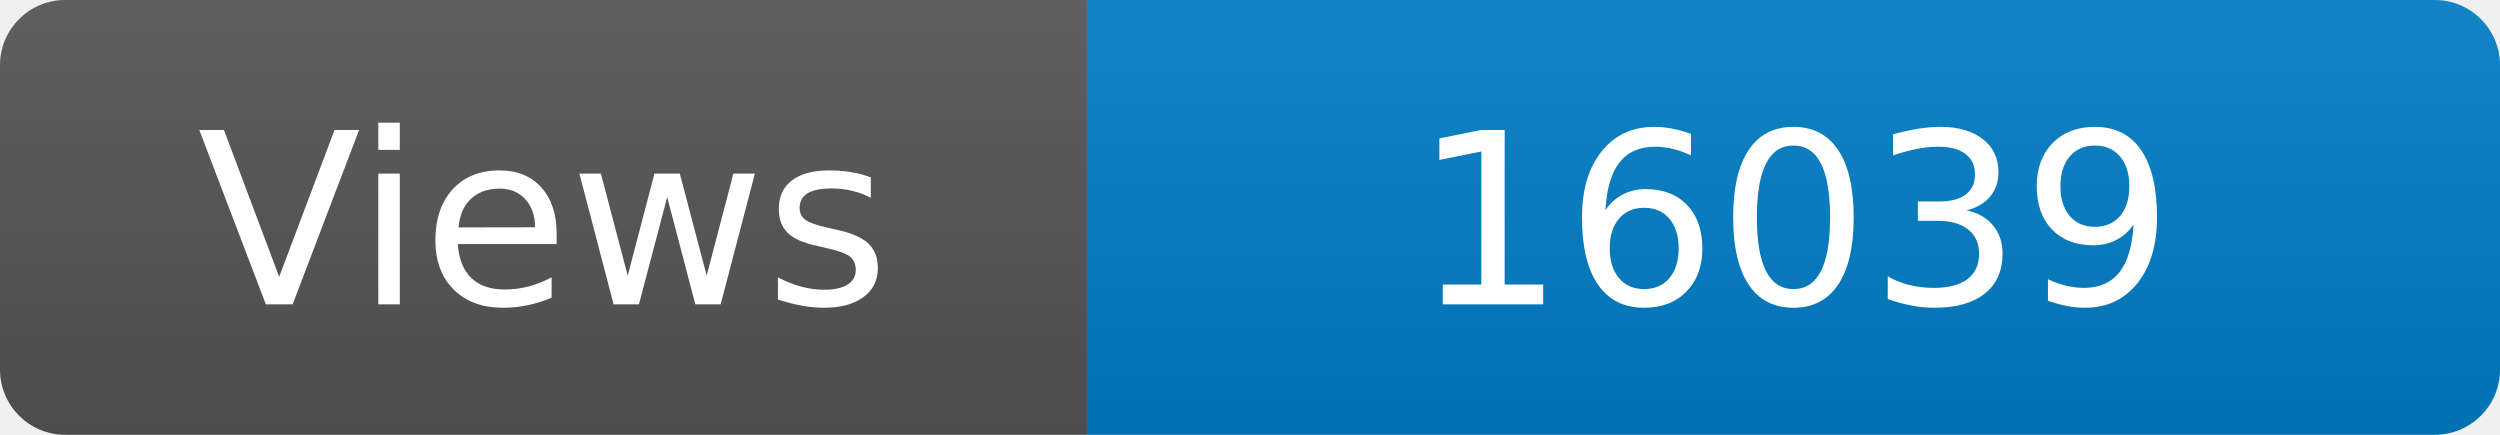
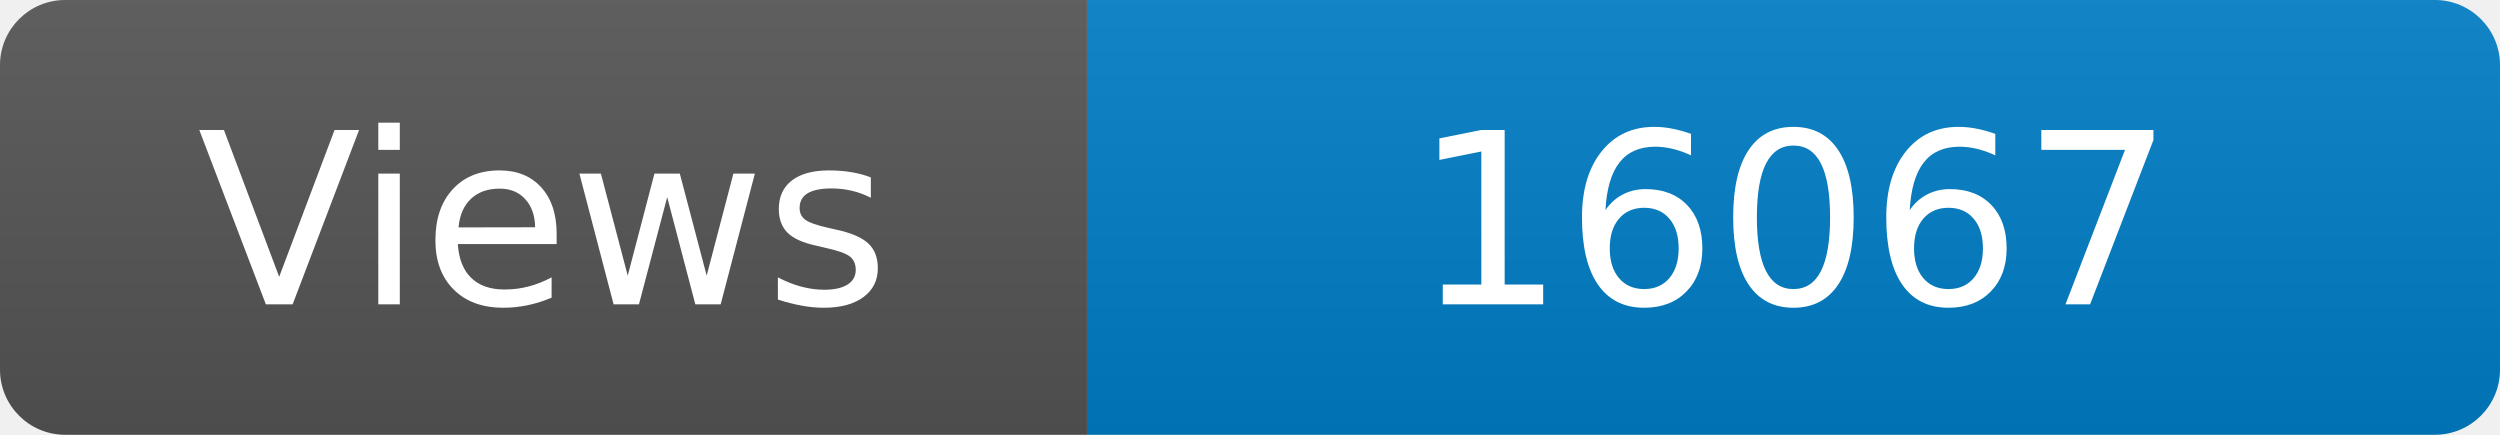
<svg xmlns="http://www.w3.org/2000/svg" width="115" height="20" role="img" aria-label="Maintained?: yes">
  <linearGradient id="s" x2="0" y2="100%">
    <stop offset="0" stop-color="#bbb" stop-opacity=".1" />
    <stop offset="1" stop-opacity=".1" />
  </linearGradient>
  <clipPath id="r">
    <rect width="115" height="20" rx="3" fill="#fff" />
  </clipPath>
  <g clip-path="url(#r)">
    <rect width="50" height="20" fill="#555" />
    <rect x="50" width="160" height="20" fill="#007ec6" />
    <rect width="115" height="20" fill="url(#s)" />
  </g>
  <g fill="#fff" text-anchor="middle" font-family="Verdana,Geneva,DejaVu Sans,sans-serif" font-size="110">
    <text x="250" y="140" transform="scale(.1)" fill="#fff">Views</text>
-     <text x="825" y="140" transform="scale(.1)" fill="#fff">16039</text>
+     <text x="825" y="140" transform="scale(.1)" fill="#fff">16067</text>
  </g>
</svg>
